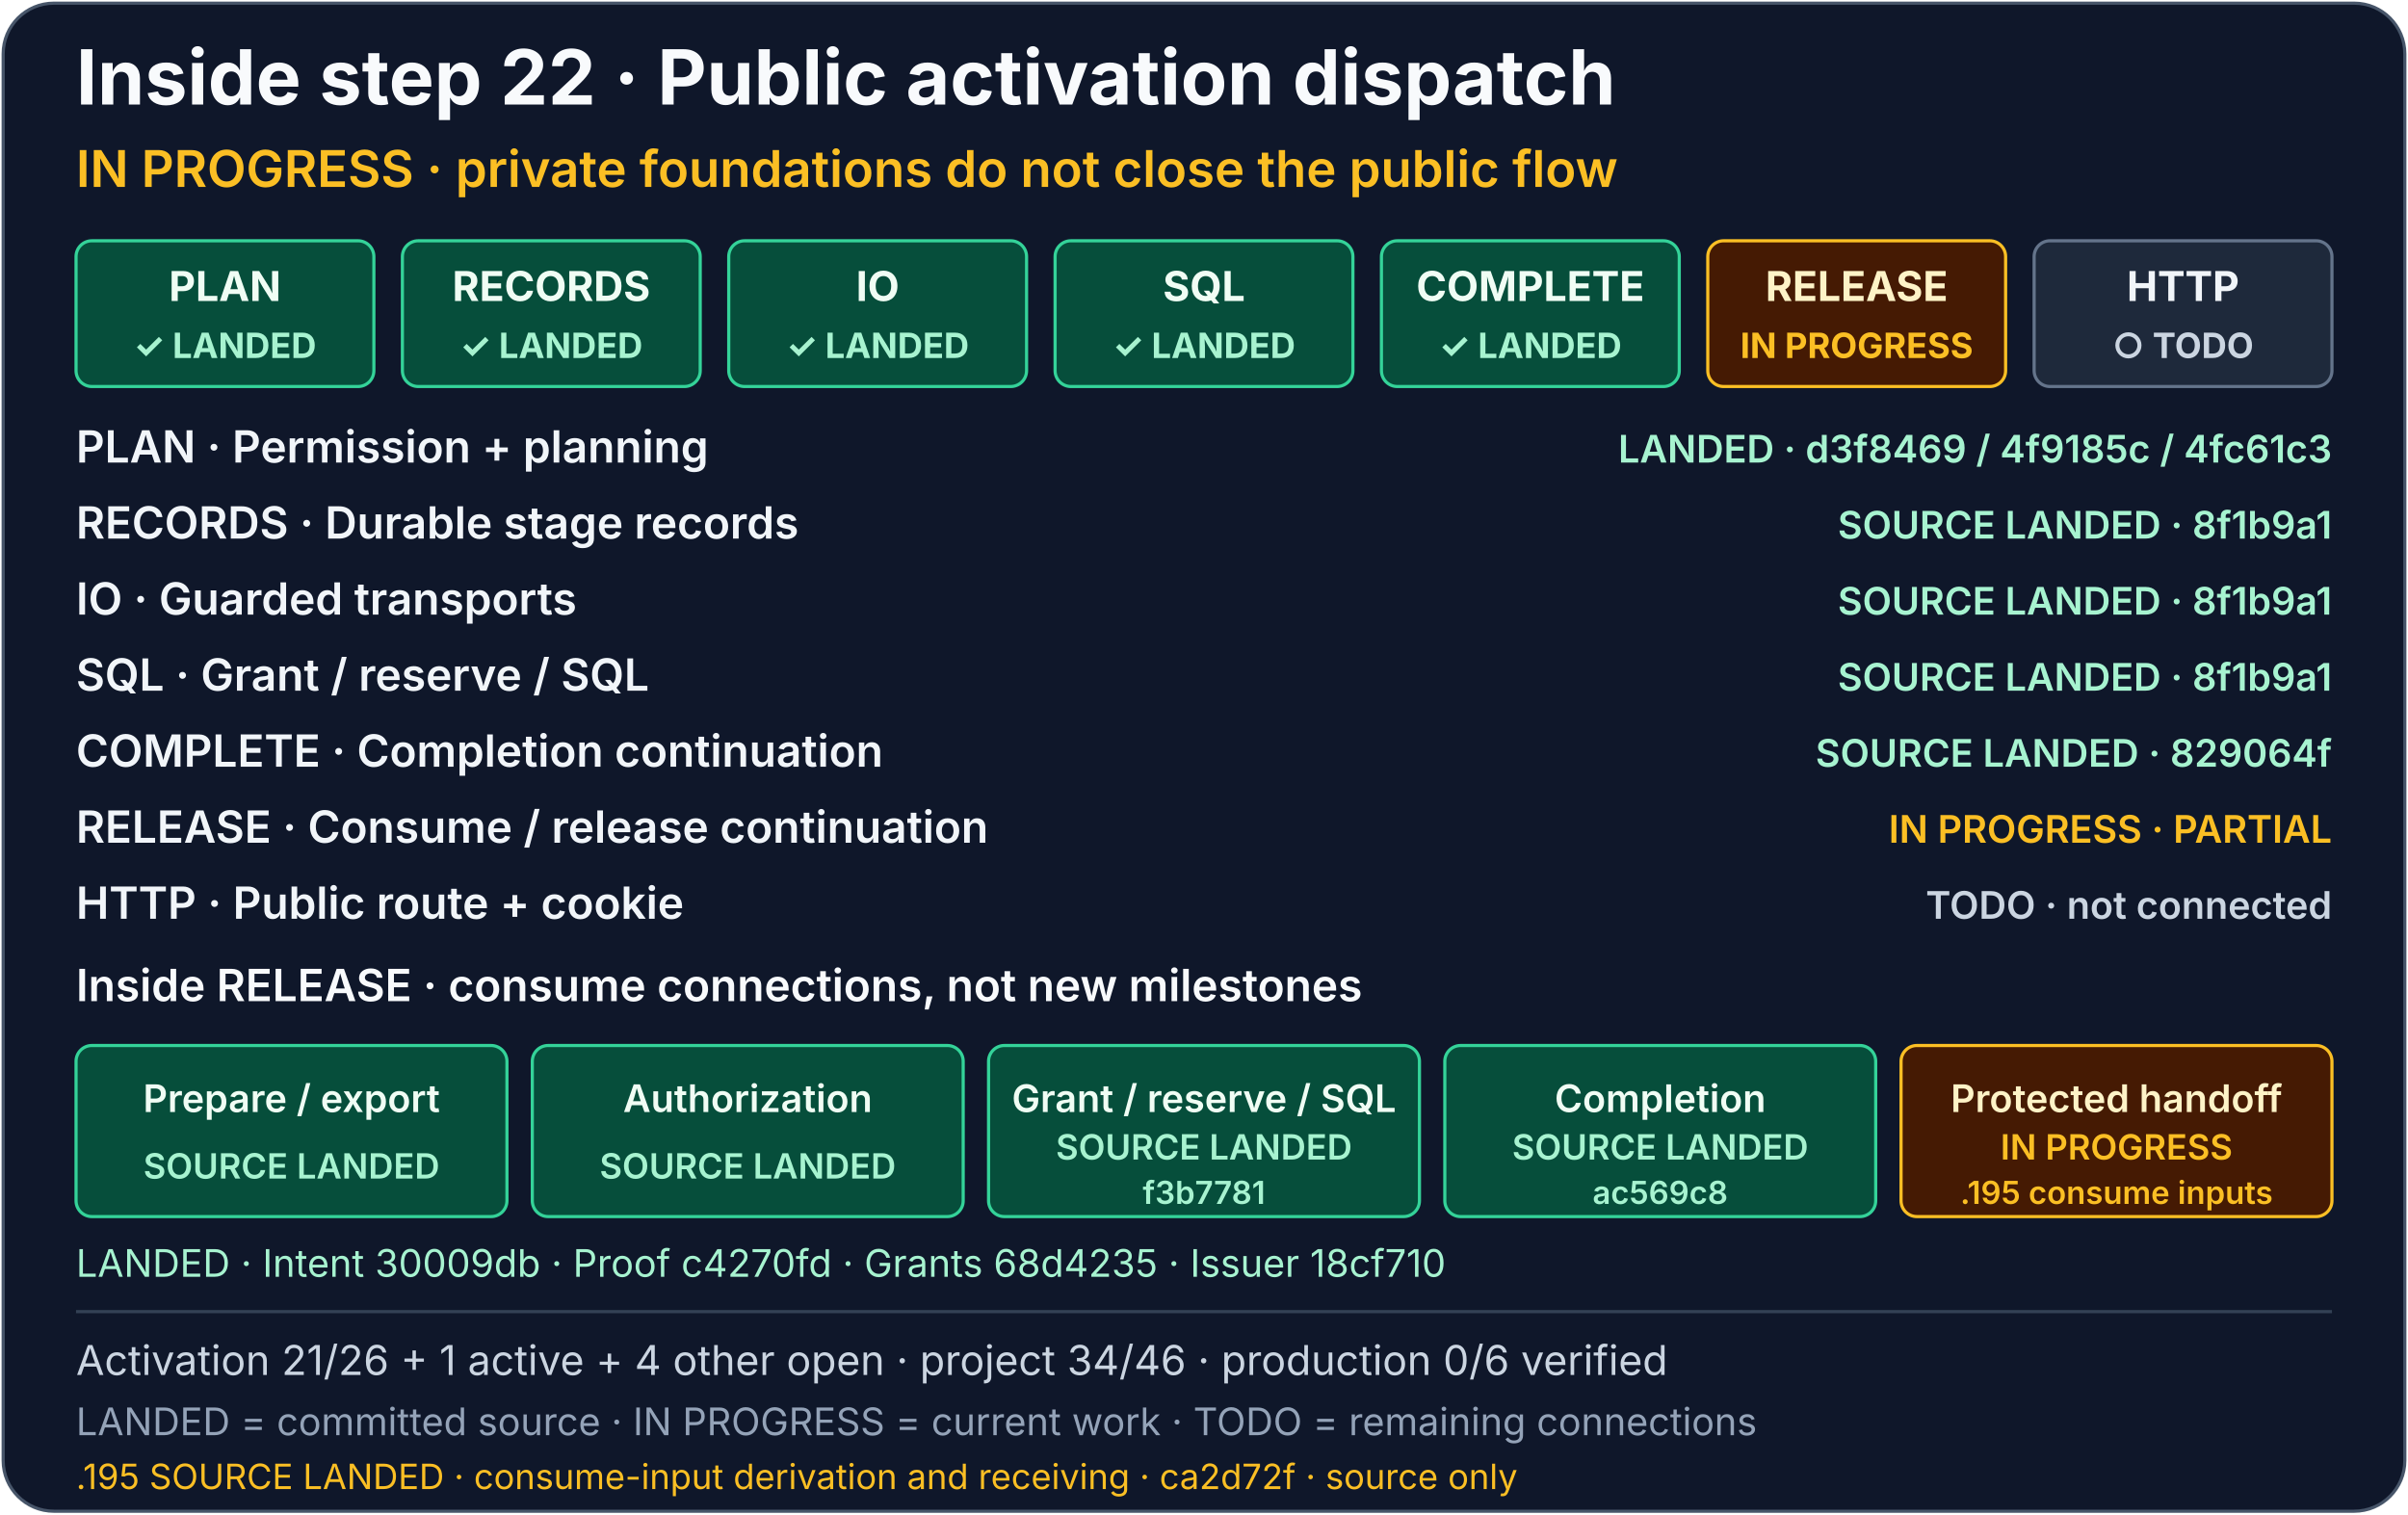
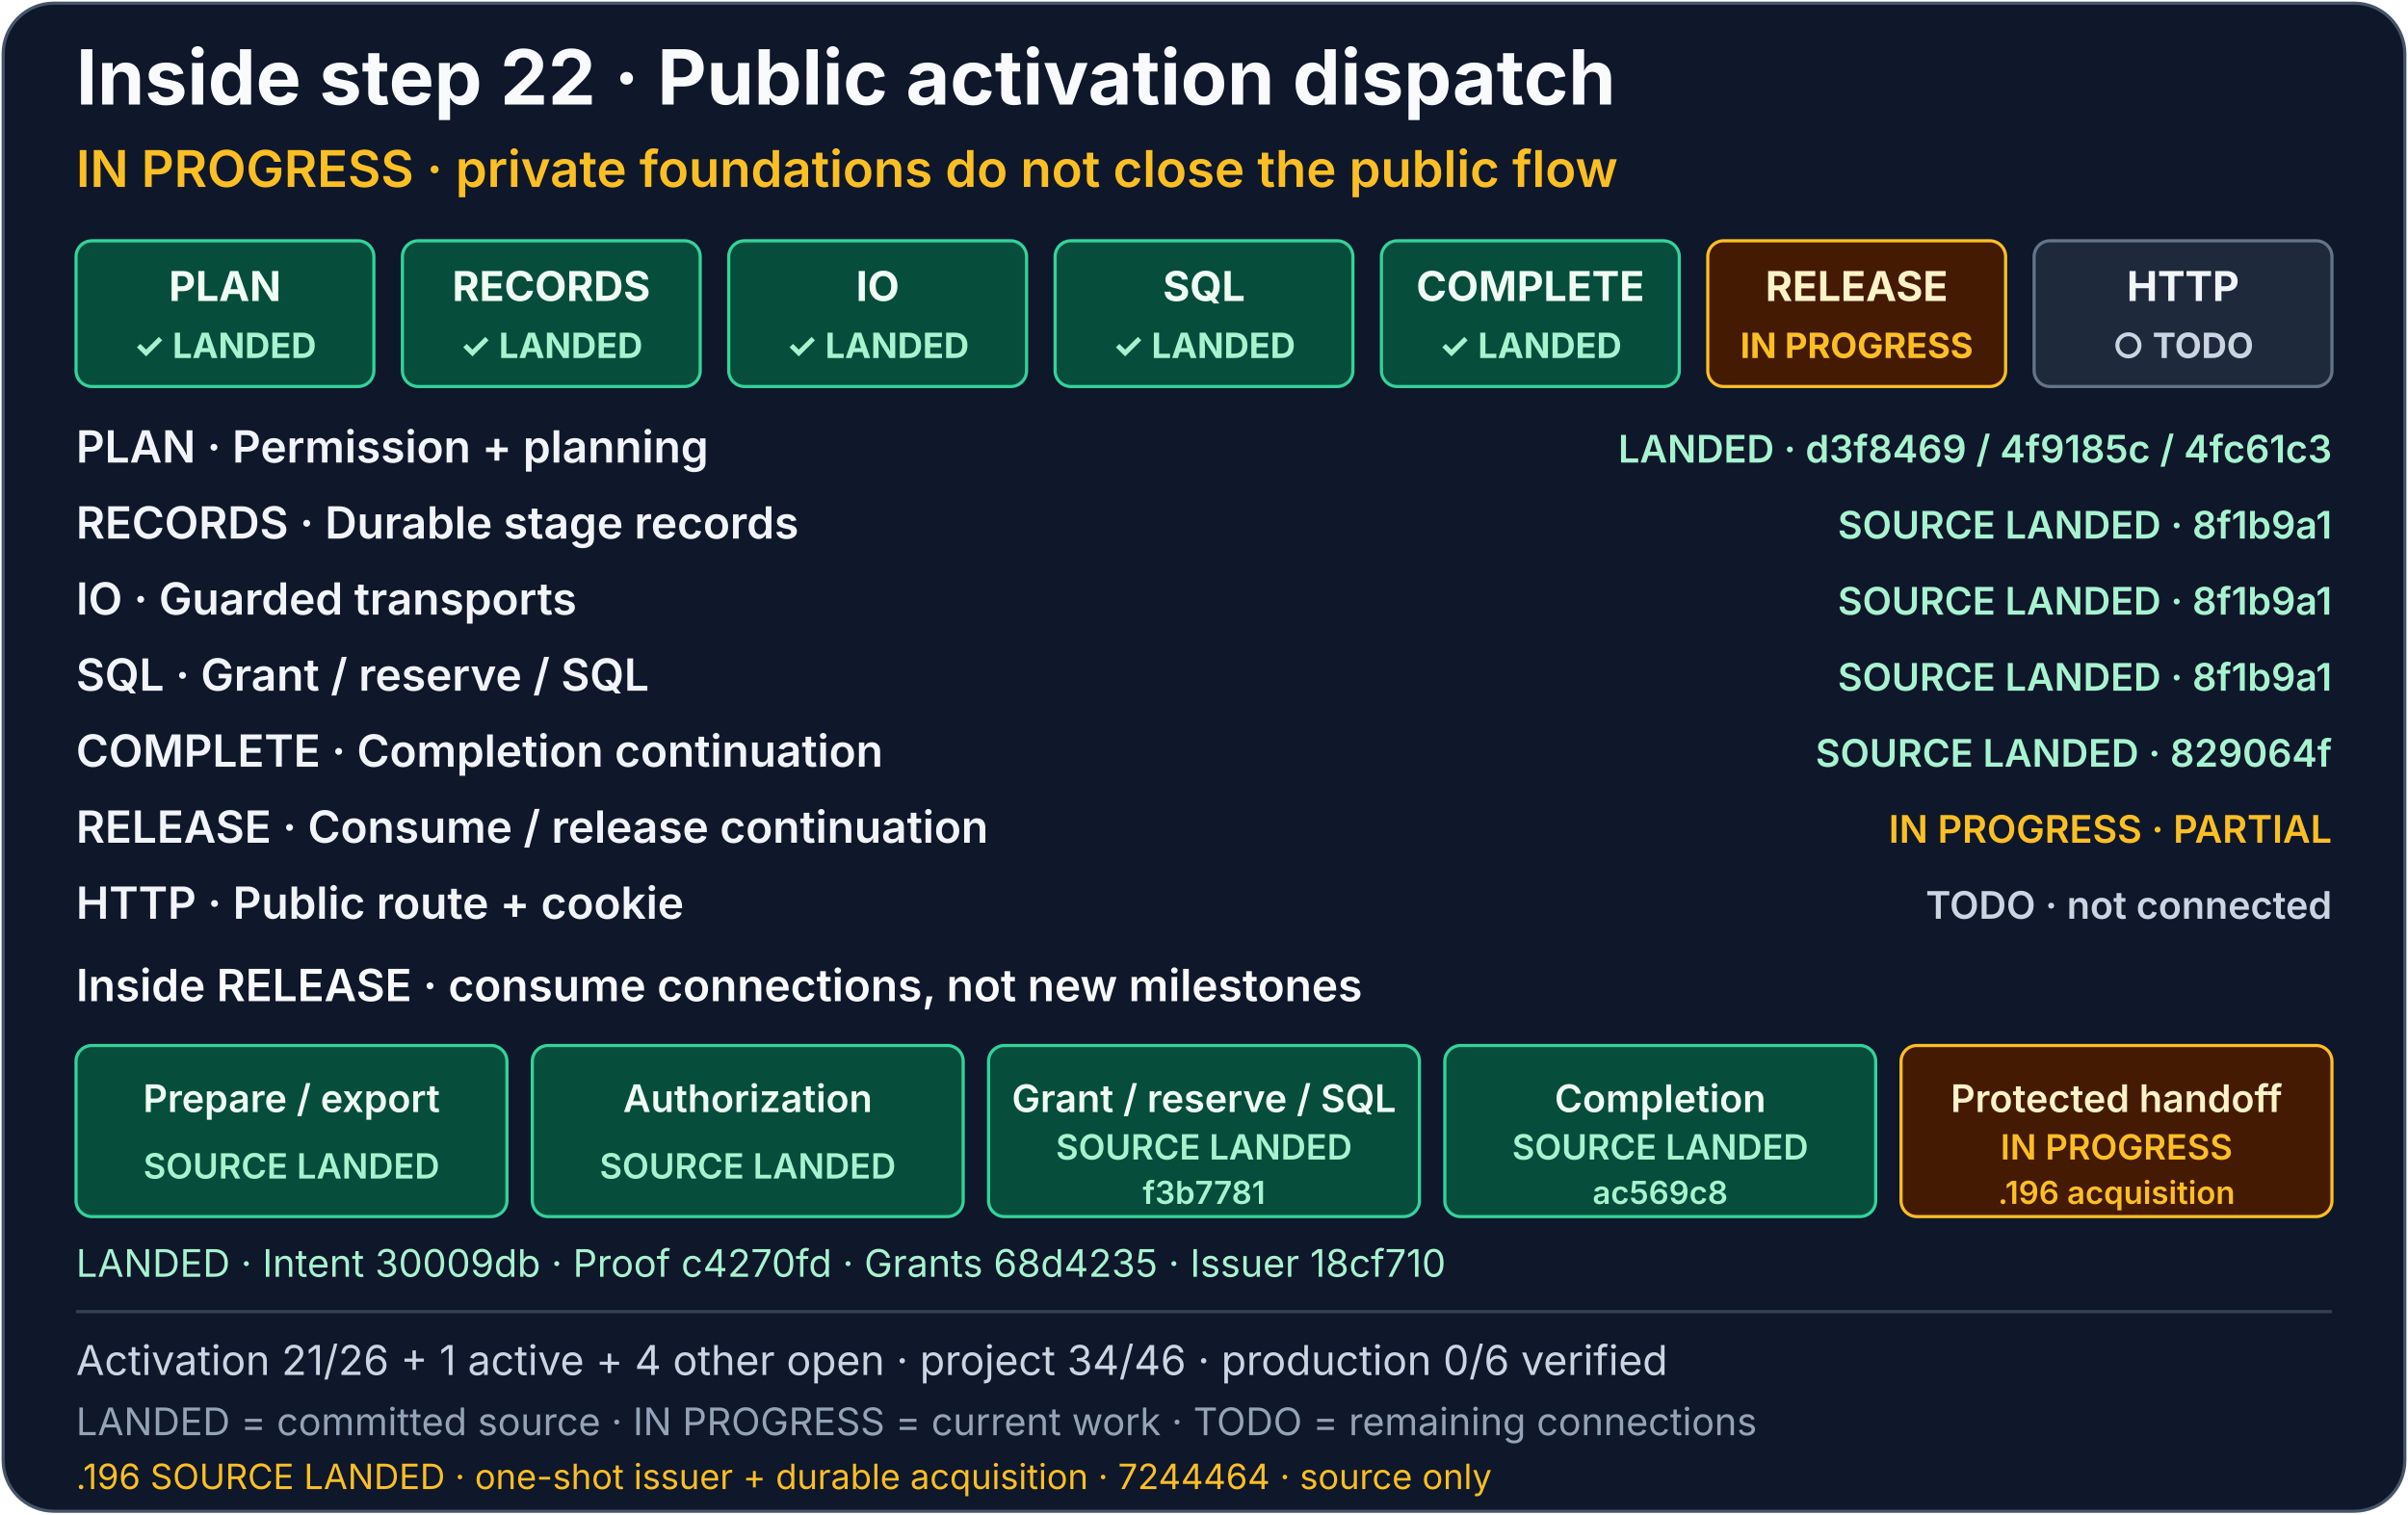
<svg xmlns="http://www.w3.org/2000/svg" width="760" height="478" viewBox="0 0 760 478" role="img" aria-labelledby="activation-dispatch-title activation-dispatch-description">
  <rect x="1" y="1" width="758" height="476" rx="16" fill="#0f172a" stroke="#475569" />
  <g font-family="system-ui, -apple-system, Segoe UI, sans-serif">
    <text x="24" y="33" fill="#f8fafc" font-size="24" font-weight="700">Inside step 22 · Public activation dispatch</text>
    <text x="24" y="59" fill="#fbbf24" font-size="16" font-weight="600">IN PROGRESS · private foundations do not close the public flow</text>
    <a href="../production-status.md#activation-dispatch-detail">
      <g font-size="13" font-weight="700" text-anchor="middle">
        <g aria-label="PLAN: Permission + planning, source-landed">
          <rect x="24" y="76" width="94" height="46" rx="5" fill="#064e3b" stroke="#34d399" />
          <text x="71" y="95" fill="#f0fdf4">PLAN</text>
          <text x="71" y="113" fill="#a7f3d0" font-size="11">✓ LANDED</text>
        </g>
        <g aria-label="RECORDS: Durable stage records, source-landed in 8f1b9a1">
          <rect x="127" y="76" width="94" height="46" rx="5" fill="#064e3b" stroke="#34d399" />
          <text x="174" y="95" fill="#f0fdf4">RECORDS</text>
          <text x="174" y="113" fill="#a7f3d0" font-size="11">✓ LANDED</text>
        </g>
        <g aria-label="IO: Guarded transports, source-landed in 8f1b9a1">
          <rect x="230" y="76" width="94" height="46" rx="5" fill="#064e3b" stroke="#34d399" />
          <text x="277" y="95" fill="#f0fdf4">IO</text>
          <text x="277" y="113" fill="#a7f3d0" font-size="11">✓ LANDED</text>
        </g>
        <g aria-label="SQL: Grant / reserve / SQL, source-landed in 8f1b9a1">
          <rect x="333" y="76" width="94" height="46" rx="5" fill="#064e3b" stroke="#34d399" />
          <text x="380" y="95" fill="#f0fdf4">SQL</text>
          <text x="380" y="113" fill="#a7f3d0" font-size="11">✓ LANDED</text>
        </g>
        <g aria-label="COMPLETE: Completion continuation, source-landed in 829064f">
          <rect x="436" y="76" width="94" height="46" rx="5" fill="#064e3b" stroke="#34d399" />
          <text x="483" y="95" fill="#f0fdf4">COMPLETE</text>
          <text x="483" y="113" fill="#a7f3d0" font-size="11">✓ LANDED</text>
        </g>
-         <g aria-label="RELEASE remains partial. .195 consume-input derivation and receiving landed in ca2d72f; issuer service, durable acquisition, resource delivery and public HTTP remain open">
+         <g aria-label="RELEASE remains partial. .196 one-shot consume-input issuer and durable same-permission acquisition landed in 7244464; exact consume-worker bootstrap delivery is next, provisioning and public HTTP remain open">
          <rect x="539" y="76" width="94" height="46" rx="5" fill="#451a03" stroke="#fbbf24" />
          <text x="586" y="95" fill="#fef3c7">RELEASE</text>
          <text x="586" y="113" fill="#fbbf24" font-size="11">IN PROGRESS</text>
        </g>
        <g aria-label="HTTP: Public route + cookie, todo">
          <rect x="642" y="76" width="94" height="46" rx="5" fill="#1e293b" stroke="#64748b" />
          <text x="689" y="95" fill="#f1f5f9">HTTP</text>
          <text x="689" y="113" fill="#cbd5e1" font-size="11">○ TODO</text>
        </g>
      </g>
      <g font-size="14" font-weight="600" fill="#f1f5f9">
        <text x="24" y="146">PLAN · Permission + planning</text>
        <text x="24" y="170">RECORDS · Durable stage records</text>
        <text x="24" y="194">IO · Guarded transports</text>
        <text x="24" y="218">SQL · Grant / reserve / SQL</text>
        <text x="24" y="242">COMPLETE · Completion continuation</text>
        <text x="24" y="266">RELEASE · Consume / release continuation</text>
        <text x="24" y="290">HTTP · Public route + cookie</text>
      </g>
      <g font-size="12" font-weight="600" text-anchor="end">
        <text x="736" y="146" fill="#a7f3d0">LANDED · d3f8469 / 4f9185c / 4fc61c3</text>
        <text x="736" y="170" fill="#a7f3d0">SOURCE LANDED · 8f1b9a1</text>
        <text x="736" y="194" fill="#a7f3d0">SOURCE LANDED · 8f1b9a1</text>
        <text x="736" y="218" fill="#a7f3d0">SOURCE LANDED · 8f1b9a1</text>
        <text x="736" y="242" fill="#a7f3d0">SOURCE LANDED · 829064f</text>
        <text x="736" y="266" fill="#fbbf24">IN PROGRESS · PARTIAL</text>
        <text x="736" y="290" fill="#cbd5e1">TODO · not connected</text>
      </g>
      <text x="24" y="316" fill="#f8fafc" font-size="14" font-weight="600">Inside RELEASE · consume connections, not new milestones</text>
      <g font-size="12" font-weight="600" text-anchor="middle">
        <g aria-label="Consume prepare and export: source-landed in fbdb646; this does not include issuer acquisition or worker provisioning">
          <rect x="24" y="330" width="136" height="54" rx="5" fill="#064e3b" stroke="#34d399" />
          <text x="92" y="351" fill="#f0fdf4">Prepare / export</text>
          <text x="92" y="372" fill="#a7f3d0" font-size="11">SOURCE LANDED</text>
        </g>
        <g aria-label="Consume authorization: source-landed in 93e0142">
          <rect x="168" y="330" width="136" height="54" rx="5" fill="#064e3b" stroke="#34d399" />
          <text x="236" y="351" fill="#f0fdf4">Authorization</text>
          <text x="236" y="372" fill="#a7f3d0" font-size="11">SOURCE LANDED</text>
        </g>
        <g aria-label="Consume grant, reservation and SQL: source-landed in f3b7781">
          <rect x="312" y="330" width="136" height="54" rx="5" fill="#064e3b" stroke="#34d399" />
          <text x="380" y="351" fill="#f0fdf4">Grant / reserve / SQL</text>
          <text x="380" y="366" fill="#a7f3d0" font-size="11">SOURCE LANDED</text>
          <text x="380" y="380" fill="#a7f3d0" font-size="10">f3b7781</text>
        </g>
        <g aria-label="Consume completion: source-landed in ac569c8">
          <rect x="456" y="330" width="136" height="54" rx="5" fill="#064e3b" stroke="#34d399" />
          <text x="524" y="351" fill="#f0fdf4">Completion</text>
          <text x="524" y="366" fill="#a7f3d0" font-size="11">SOURCE LANDED</text>
          <text x="524" y="380" fill="#a7f3d0" font-size="10">ac569c8</text>
        </g>
-         <g aria-label="RELEASE remains partial. .195 consume-input derivation and receiving landed in ca2d72f; issuer service, durable acquisition, resource delivery and public HTTP remain open">
+         <g aria-label="RELEASE remains partial. .196 one-shot consume-input issuer and durable same-permission acquisition landed in 7244464; exact consume-worker bootstrap delivery is next, provisioning and public HTTP remain open">
          <rect x="600" y="330" width="136" height="54" rx="5" fill="#451a03" stroke="#fbbf24" />
          <text x="668" y="351" fill="#fef3c7">Protected handoff</text>
          <text x="668" y="366" fill="#fbbf24" font-size="11">IN PROGRESS</text>
-           <text x="668" y="380" fill="#fbbf24" font-size="10">.195 consume inputs</text>
+           <text x="668" y="380" fill="#fbbf24" font-size="10">.196 acquisition</text>
        </g>
      </g>
      <text x="24" y="403" fill="#a7f3d0" font-size="12">LANDED · Intent 30009db · Proof c4270fd · Grants 68d4235 · Issuer 18cf710</text>
    </a>
    <path d="M24 414H736" stroke="#334155" />
    <text x="24" y="434" fill="#cbd5e1" font-size="13">Activation 21/26 + 1 active + 4 other open · project 34/46 · production 0/6 verified</text>
    <text x="24" y="453" fill="#94a3b8" font-size="12">LANDED = committed source · IN PROGRESS = current work · TODO = remaining connections</text>
-     <text x="24" y="470" fill="#fbbf24" font-size="11">.195 SOURCE LANDED · consume-input derivation and receiving · ca2d72f · source only</text>
+     <text x="24" y="470" fill="#fbbf24" font-size="11">.196 SOURCE LANDED · one-shot issuer + durable acquisition · 7244464 · source only</text>
  </g>
</svg>
